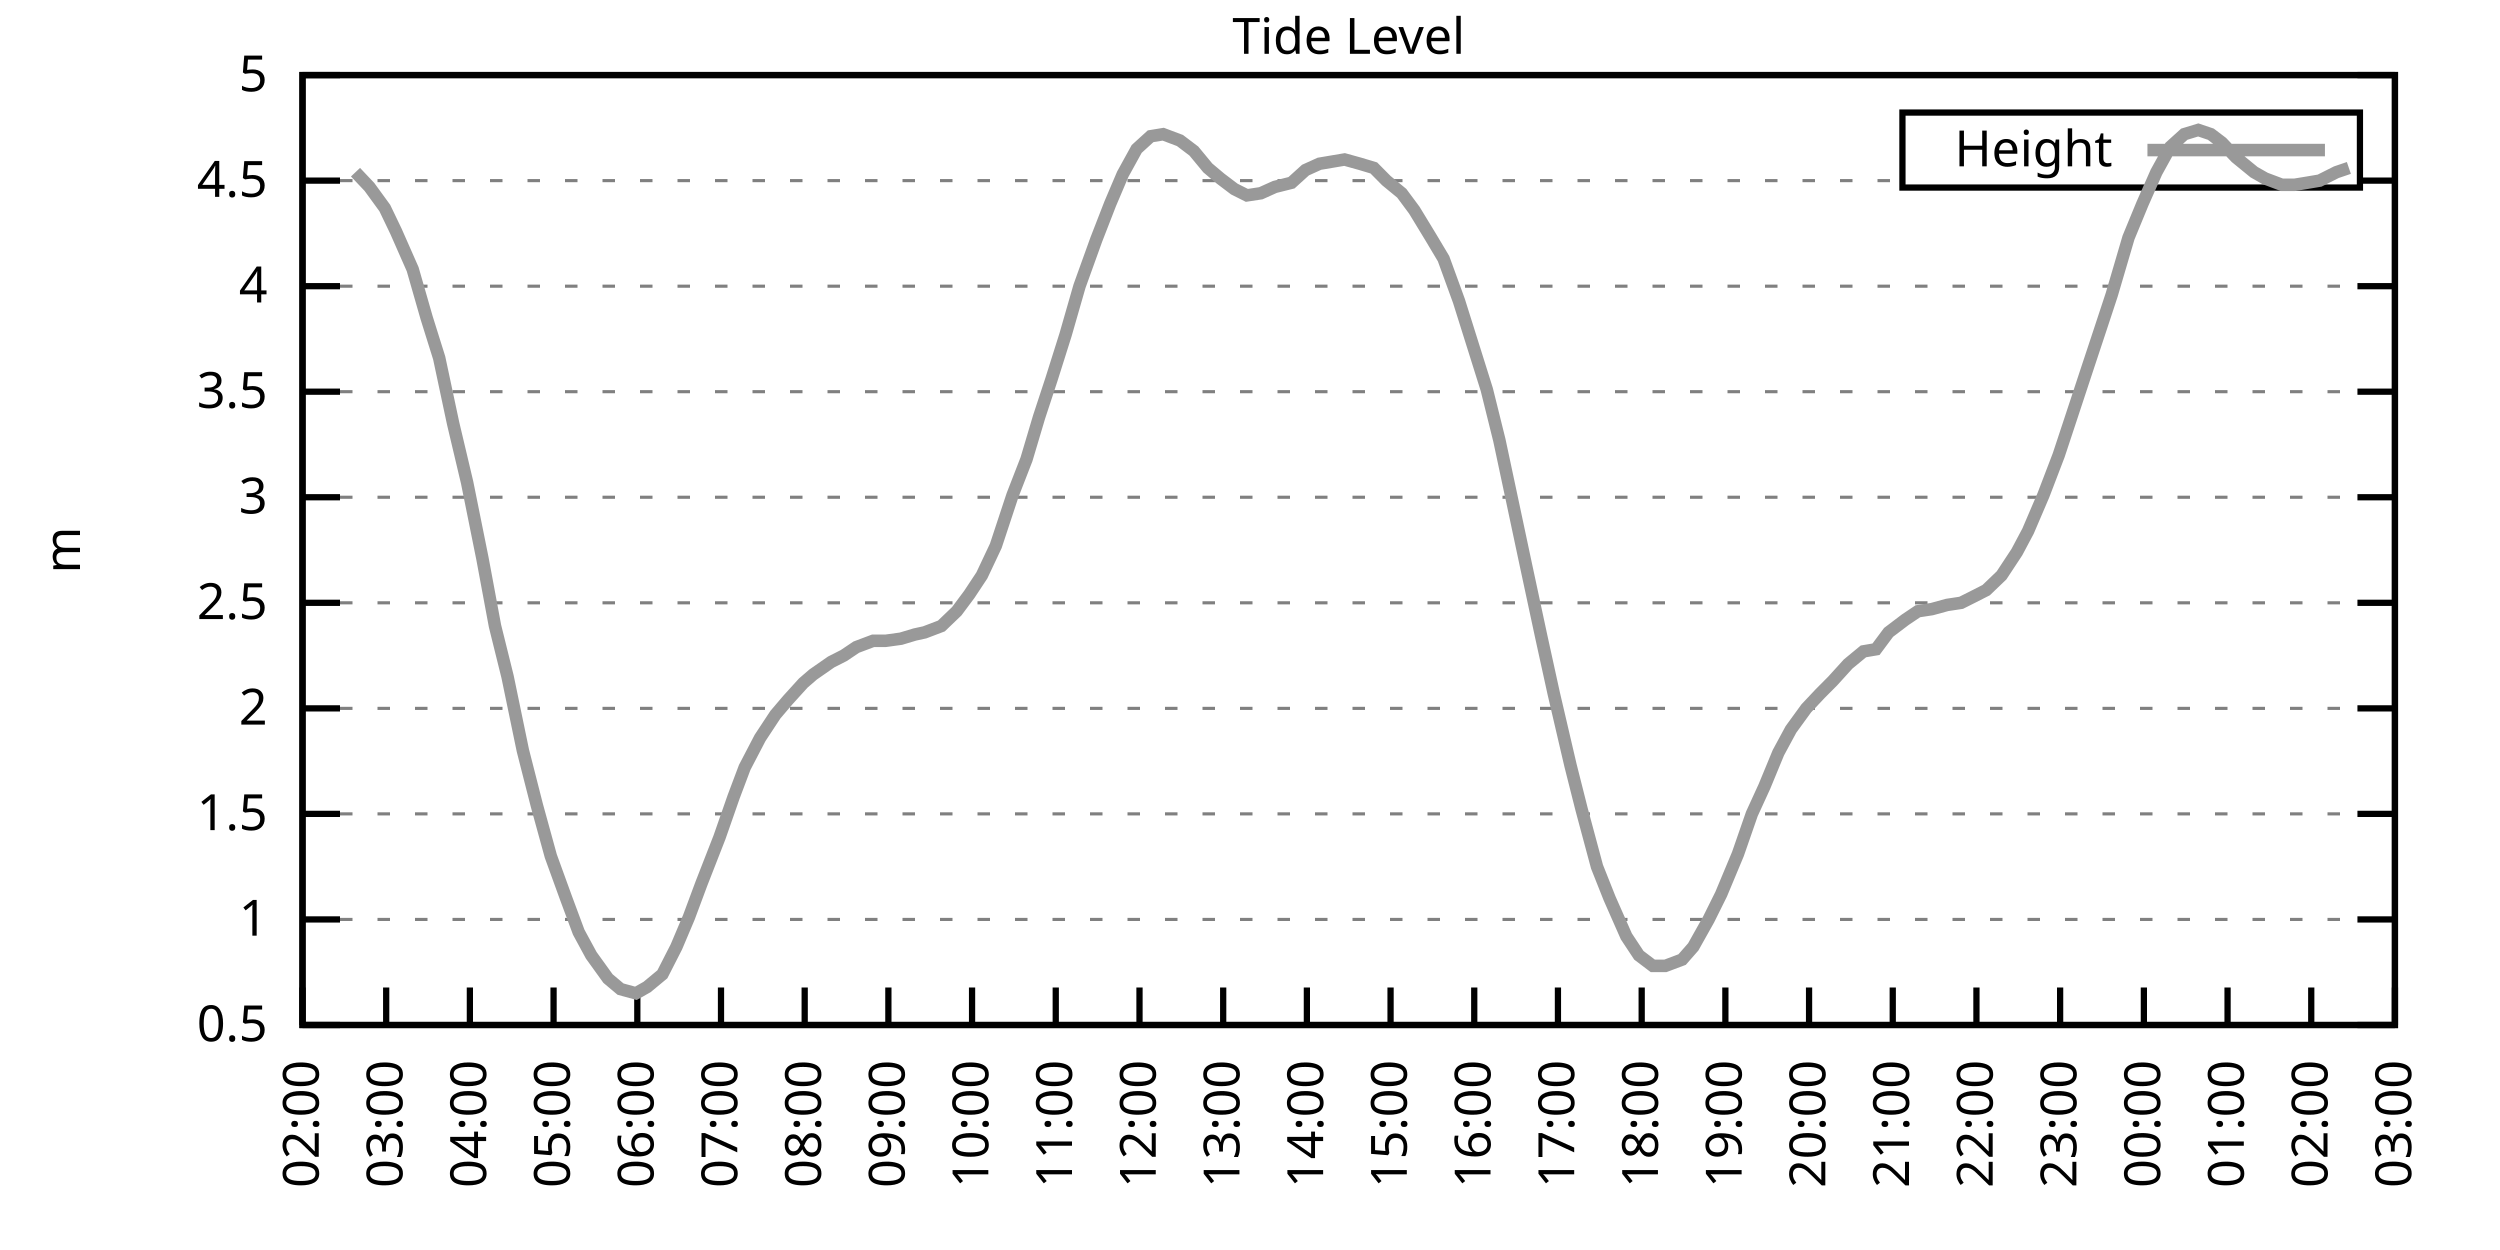
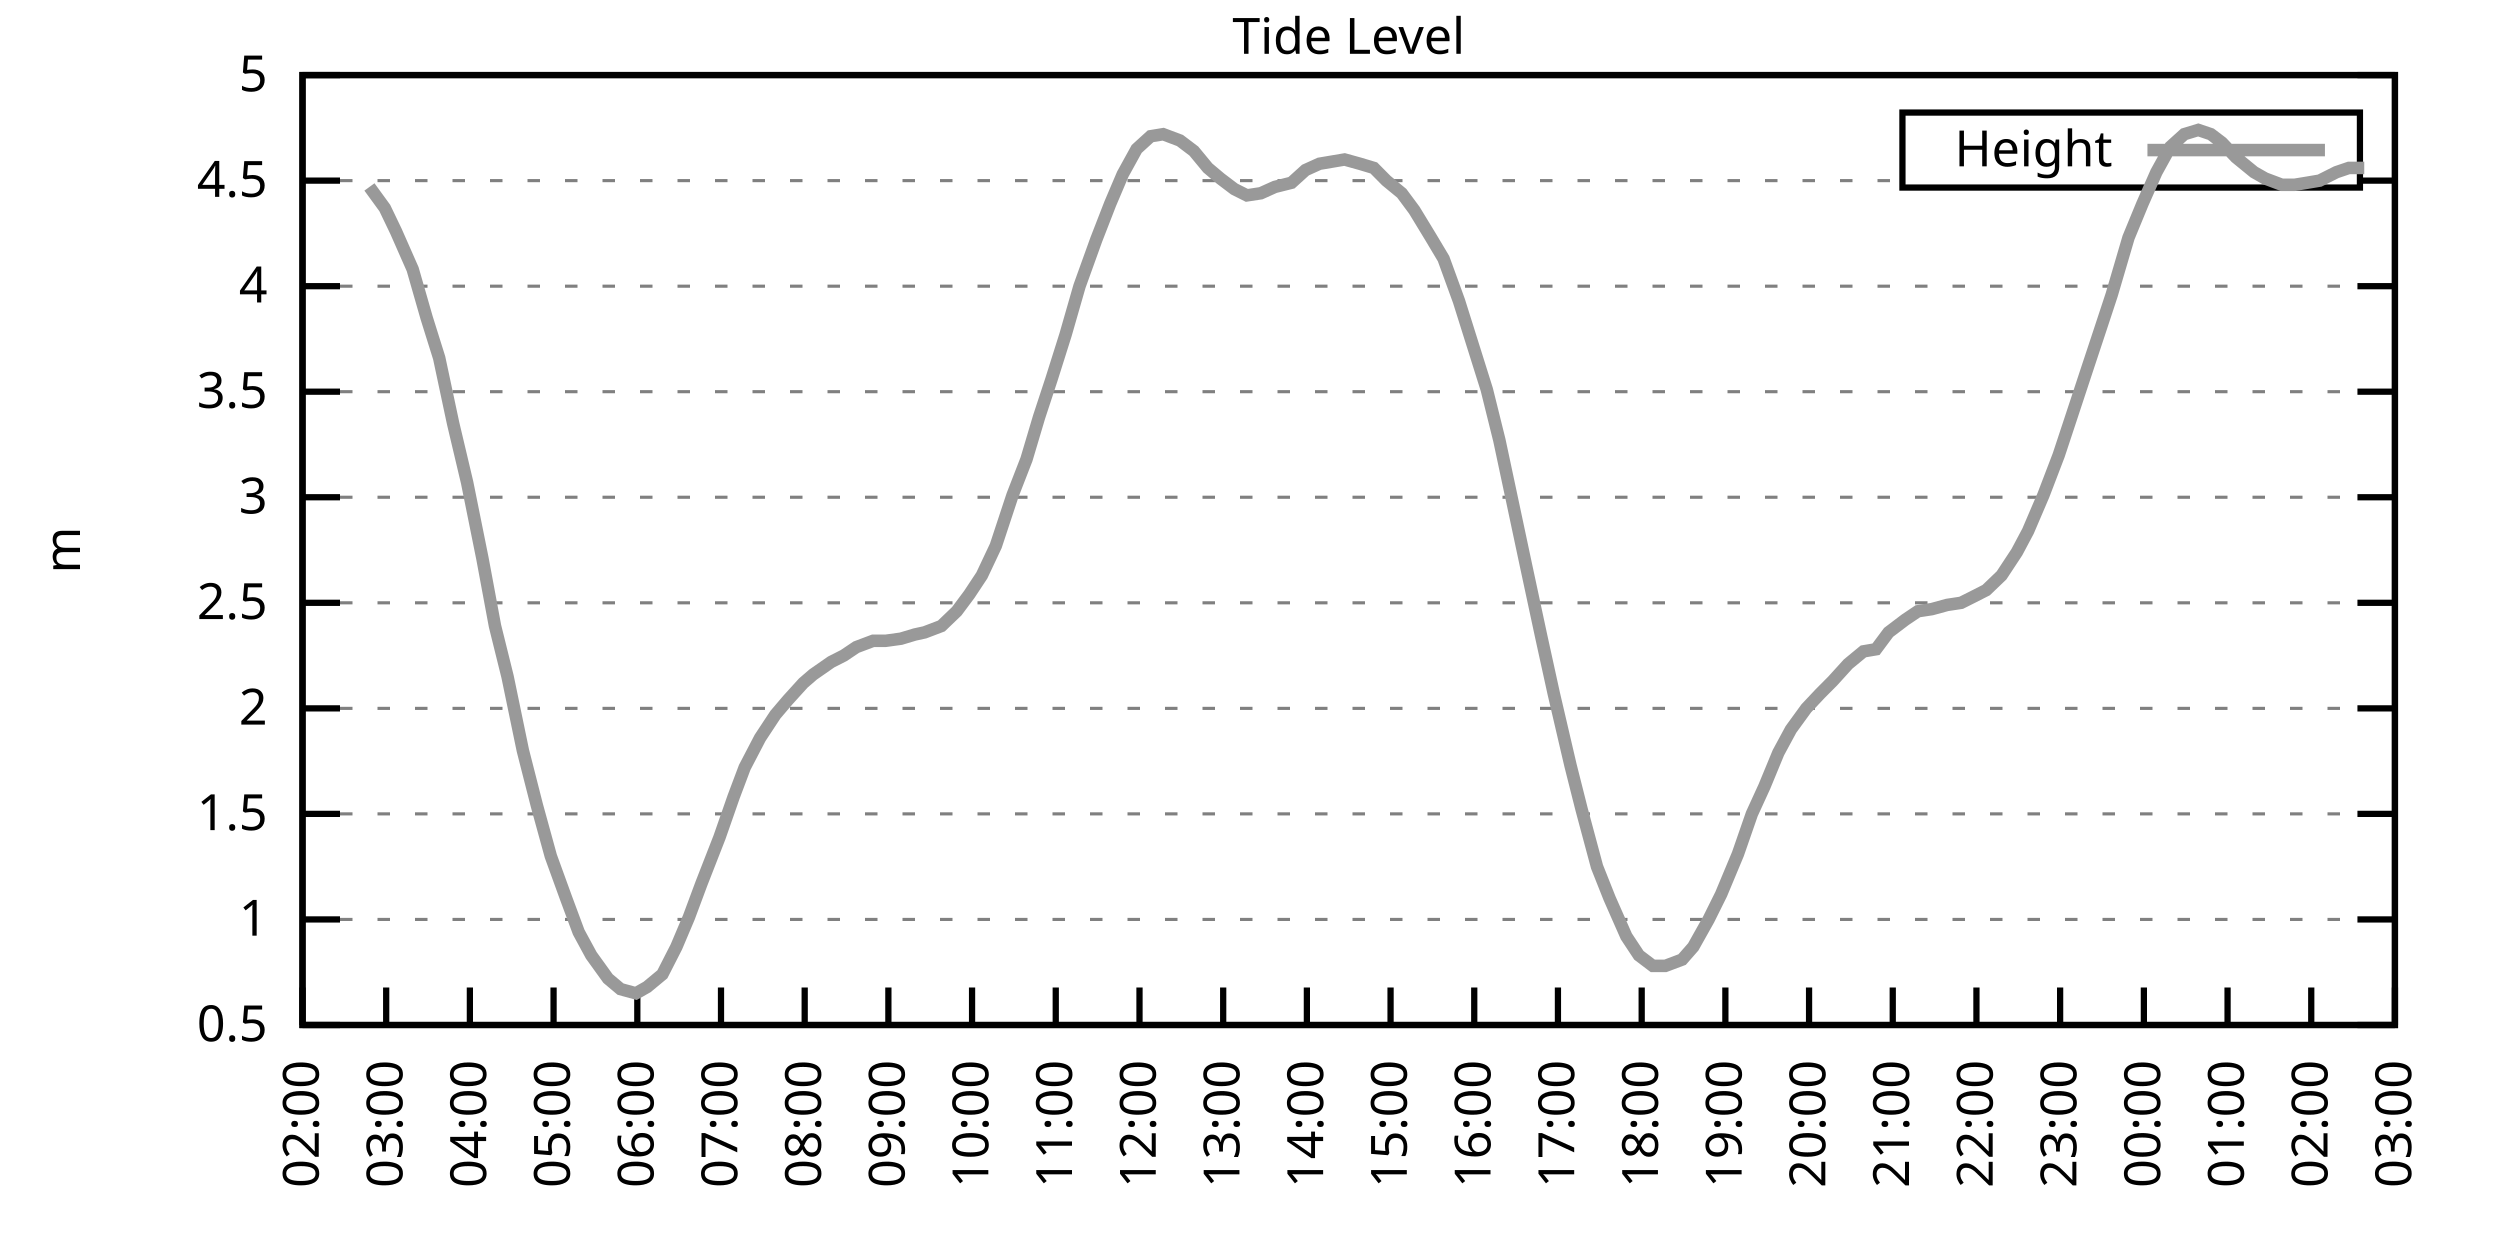
<svg xmlns="http://www.w3.org/2000/svg" xmlns:xlink="http://www.w3.org/1999/xlink" width="400" height="200" viewBox="0 0 400 200">
  <g id="gnuplot_canvas">
    <rect x="0" y="0" width="400" height="200" fill="none" />
    <defs>
      <circle id="gpDot" r="0.5" stroke-width="0.5" stroke="currentColor" />
      <path id="gpPt0" stroke-width="0.333" stroke="currentColor" d="M-1,0 h2 M0,-1 v2" />
      <path id="gpPt1" stroke-width="0.333" stroke="currentColor" d="M-1,-1 L1,1 M1,-1 L-1,1" />
      <path id="gpPt2" stroke-width="0.333" stroke="currentColor" d="M-1,0 L1,0 M0,-1 L0,1 M-1,-1 L1,1 M-1,1 L1,-1" />
      <rect id="gpPt3" stroke-width="0.333" stroke="currentColor" x="-1" y="-1" width="2" height="2" />
      <rect id="gpPt4" stroke-width="0.333" stroke="currentColor" fill="currentColor" x="-1" y="-1" width="2" height="2" />
      <circle id="gpPt5" stroke-width="0.333" stroke="currentColor" cx="0" cy="0" r="1" />
      <use xlink:href="#gpPt5" id="gpPt6" fill="currentColor" stroke="none" />
      <path id="gpPt7" stroke-width="0.333" stroke="currentColor" d="M0,-1.33 L-1.33,0.67 L1.33,0.67 z" />
      <use xlink:href="#gpPt7" id="gpPt8" fill="currentColor" stroke="none" />
      <use xlink:href="#gpPt7" id="gpPt9" stroke="currentColor" transform="rotate(180)" />
      <use xlink:href="#gpPt9" id="gpPt10" fill="currentColor" stroke="none" />
      <use xlink:href="#gpPt3" id="gpPt11" stroke="currentColor" transform="rotate(45)" />
      <use xlink:href="#gpPt11" id="gpPt12" fill="currentColor" stroke="none" />
      <path id="gpPt13" stroke-width="0.333" stroke="currentColor" d="M0,1.330 L1.265,0.411 L0.782,-1.067 L-0.782,-1.076 L-1.265,0.411 z" />
      <use xlink:href="#gpPt13" id="gpPt14" fill="currentColor" stroke="none" />
      <filter id="textbox" filterUnits="objectBoundingBox" x="0" y="0" height="1" width="1">
        <feFlood flood-color="white" flood-opacity="1" result="bgnd" />
        <feComposite in="SourceGraphic" in2="bgnd" operator="atop" />
      </filter>
      <filter id="greybox" filterUnits="objectBoundingBox" x="0" y="0" height="1" width="1">
        <feFlood flood-color="lightgrey" flood-opacity="1" result="grey" />
        <feComposite in="SourceGraphic" in2="grey" operator="atop" />
      </filter>
    </defs>
    <g fill="none" color="white" stroke="currentColor" stroke-width="1.00" stroke-linecap="butt" stroke-linejoin="miter">
</g>
    <g fill="none" color="black" stroke="currentColor" stroke-width="1.00" stroke-linecap="butt" stroke-linejoin="miter">
      <g stroke="none" shape-rendering="crispEdges">
        <polygon fill="rgb(255, 255, 255)" points="48.40,164.00 383.18,164.00 383.18,12.02 48.40,12.02 " />
      </g>
    </g>
    <g fill="none" color="black" stroke="currentColor" stroke-width="1.00" stroke-linecap="butt" stroke-linejoin="miter">
</g>
    <g fill="none" color="black" stroke="black" stroke-width="0.50" stroke-linecap="butt" stroke-linejoin="miter">
</g>
    <g fill="none" color="gray" stroke="currentColor" stroke-width="0.50" stroke-linecap="butt" stroke-linejoin="miter">
      <path stroke="gray" stroke-dasharray="2,4" class="gridline" d="M48.40,164.00 L383.19,164.00  " />
    </g>
    <g fill="none" color="gray" stroke="gray" stroke-width="1.00" stroke-linecap="butt" stroke-linejoin="miter">
</g>
    <g fill="none" color="black" stroke="currentColor" stroke-width="1.00" stroke-linecap="butt" stroke-linejoin="miter">
      <path stroke="black" d="M48.40,164.00 L54.40,164.00 M383.19,164.00 L377.19,164.00  " />
      <g transform="translate(42.80,166.60)" stroke="none" fill="black" font-family="Sans" font-size="8.00" text-anchor="end">
        <text>
          <tspan font-family="Sans"> 0.5</tspan>
        </text>
      </g>
    </g>
    <g fill="none" color="black" stroke="currentColor" stroke-width="1.00" stroke-linecap="butt" stroke-linejoin="miter">
</g>
    <g fill="none" color="black" stroke="black" stroke-width="0.50" stroke-linecap="butt" stroke-linejoin="miter">
</g>
    <g fill="none" color="gray" stroke="currentColor" stroke-width="0.50" stroke-linecap="butt" stroke-linejoin="miter">
      <path stroke="gray" stroke-dasharray="2,4" class="gridline" d="M48.40,147.11 L383.19,147.11  " />
    </g>
    <g fill="none" color="gray" stroke="gray" stroke-width="1.00" stroke-linecap="butt" stroke-linejoin="miter">
</g>
    <g fill="none" color="black" stroke="currentColor" stroke-width="1.00" stroke-linecap="butt" stroke-linejoin="miter">
      <path stroke="black" d="M48.40,147.11 L54.40,147.11 M383.19,147.11 L377.19,147.11  " />
      <g transform="translate(42.80,149.71)" stroke="none" fill="black" font-family="Sans" font-size="8.00" text-anchor="end">
        <text>
          <tspan font-family="Sans"> 1</tspan>
        </text>
      </g>
    </g>
    <g fill="none" color="black" stroke="currentColor" stroke-width="1.00" stroke-linecap="butt" stroke-linejoin="miter">
</g>
    <g fill="none" color="black" stroke="black" stroke-width="0.50" stroke-linecap="butt" stroke-linejoin="miter">
</g>
    <g fill="none" color="gray" stroke="currentColor" stroke-width="0.50" stroke-linecap="butt" stroke-linejoin="miter">
      <path stroke="gray" stroke-dasharray="2,4" class="gridline" d="M48.40,130.22 L383.19,130.22  " />
    </g>
    <g fill="none" color="gray" stroke="gray" stroke-width="1.00" stroke-linecap="butt" stroke-linejoin="miter">
</g>
    <g fill="none" color="black" stroke="currentColor" stroke-width="1.00" stroke-linecap="butt" stroke-linejoin="miter">
      <path stroke="black" d="M48.40,130.22 L54.40,130.22 M383.19,130.22 L377.19,130.22  " />
      <g transform="translate(42.80,132.82)" stroke="none" fill="black" font-family="Sans" font-size="8.00" text-anchor="end">
        <text>
          <tspan font-family="Sans"> 1.5</tspan>
        </text>
      </g>
    </g>
    <g fill="none" color="black" stroke="currentColor" stroke-width="1.00" stroke-linecap="butt" stroke-linejoin="miter">
</g>
    <g fill="none" color="black" stroke="black" stroke-width="0.50" stroke-linecap="butt" stroke-linejoin="miter">
</g>
    <g fill="none" color="gray" stroke="currentColor" stroke-width="0.50" stroke-linecap="butt" stroke-linejoin="miter">
      <path stroke="gray" stroke-dasharray="2,4" class="gridline" d="M48.40,113.34 L383.19,113.34  " />
    </g>
    <g fill="none" color="gray" stroke="gray" stroke-width="1.00" stroke-linecap="butt" stroke-linejoin="miter">
</g>
    <g fill="none" color="black" stroke="currentColor" stroke-width="1.00" stroke-linecap="butt" stroke-linejoin="miter">
      <path stroke="black" d="M48.40,113.34 L54.40,113.34 M383.19,113.34 L377.19,113.34  " />
      <g transform="translate(42.80,115.94)" stroke="none" fill="black" font-family="Sans" font-size="8.00" text-anchor="end">
        <text>
          <tspan font-family="Sans"> 2</tspan>
        </text>
      </g>
    </g>
    <g fill="none" color="black" stroke="currentColor" stroke-width="1.00" stroke-linecap="butt" stroke-linejoin="miter">
</g>
    <g fill="none" color="black" stroke="black" stroke-width="0.50" stroke-linecap="butt" stroke-linejoin="miter">
</g>
    <g fill="none" color="gray" stroke="currentColor" stroke-width="0.50" stroke-linecap="butt" stroke-linejoin="miter">
      <path stroke="gray" stroke-dasharray="2,4" class="gridline" d="M48.40,96.45 L383.19,96.45  " />
    </g>
    <g fill="none" color="gray" stroke="gray" stroke-width="1.00" stroke-linecap="butt" stroke-linejoin="miter">
</g>
    <g fill="none" color="black" stroke="currentColor" stroke-width="1.00" stroke-linecap="butt" stroke-linejoin="miter">
      <path stroke="black" d="M48.40,96.45 L54.40,96.45 M383.19,96.45 L377.19,96.45  " />
      <g transform="translate(42.80,99.05)" stroke="none" fill="black" font-family="Sans" font-size="8.00" text-anchor="end">
        <text>
          <tspan font-family="Sans"> 2.5</tspan>
        </text>
      </g>
    </g>
    <g fill="none" color="black" stroke="currentColor" stroke-width="1.00" stroke-linecap="butt" stroke-linejoin="miter">
</g>
    <g fill="none" color="black" stroke="black" stroke-width="0.50" stroke-linecap="butt" stroke-linejoin="miter">
</g>
    <g fill="none" color="gray" stroke="currentColor" stroke-width="0.50" stroke-linecap="butt" stroke-linejoin="miter">
      <path stroke="gray" stroke-dasharray="2,4" class="gridline" d="M48.40,79.56 L383.19,79.56  " />
    </g>
    <g fill="none" color="gray" stroke="gray" stroke-width="1.00" stroke-linecap="butt" stroke-linejoin="miter">
</g>
    <g fill="none" color="black" stroke="currentColor" stroke-width="1.00" stroke-linecap="butt" stroke-linejoin="miter">
      <path stroke="black" d="M48.40,79.56 L54.40,79.56 M383.19,79.56 L377.19,79.56  " />
      <g transform="translate(42.80,82.16)" stroke="none" fill="black" font-family="Sans" font-size="8.00" text-anchor="end">
        <text>
          <tspan font-family="Sans"> 3</tspan>
        </text>
      </g>
    </g>
    <g fill="none" color="black" stroke="currentColor" stroke-width="1.00" stroke-linecap="butt" stroke-linejoin="miter">
</g>
    <g fill="none" color="black" stroke="black" stroke-width="0.50" stroke-linecap="butt" stroke-linejoin="miter">
</g>
    <g fill="none" color="gray" stroke="currentColor" stroke-width="0.50" stroke-linecap="butt" stroke-linejoin="miter">
      <path stroke="gray" stroke-dasharray="2,4" class="gridline" d="M48.40,62.67 L383.19,62.67  " />
    </g>
    <g fill="none" color="gray" stroke="gray" stroke-width="1.00" stroke-linecap="butt" stroke-linejoin="miter">
</g>
    <g fill="none" color="black" stroke="currentColor" stroke-width="1.00" stroke-linecap="butt" stroke-linejoin="miter">
      <path stroke="black" d="M48.40,62.67 L54.40,62.67 M383.19,62.67 L377.19,62.67  " />
      <g transform="translate(42.80,65.27)" stroke="none" fill="black" font-family="Sans" font-size="8.00" text-anchor="end">
        <text>
          <tspan font-family="Sans"> 3.5</tspan>
        </text>
      </g>
    </g>
    <g fill="none" color="black" stroke="currentColor" stroke-width="1.00" stroke-linecap="butt" stroke-linejoin="miter">
</g>
    <g fill="none" color="black" stroke="black" stroke-width="0.50" stroke-linecap="butt" stroke-linejoin="miter">
</g>
    <g fill="none" color="gray" stroke="currentColor" stroke-width="0.50" stroke-linecap="butt" stroke-linejoin="miter">
      <path stroke="gray" stroke-dasharray="2,4" class="gridline" d="M48.40,45.79 L383.19,45.79  " />
    </g>
    <g fill="none" color="gray" stroke="gray" stroke-width="1.00" stroke-linecap="butt" stroke-linejoin="miter">
</g>
    <g fill="none" color="black" stroke="currentColor" stroke-width="1.00" stroke-linecap="butt" stroke-linejoin="miter">
      <path stroke="black" d="M48.40,45.79 L54.40,45.79 M383.19,45.79 L377.19,45.79  " />
      <g transform="translate(42.80,48.39)" stroke="none" fill="black" font-family="Sans" font-size="8.00" text-anchor="end">
        <text>
          <tspan font-family="Sans"> 4</tspan>
        </text>
      </g>
    </g>
    <g fill="none" color="black" stroke="currentColor" stroke-width="1.00" stroke-linecap="butt" stroke-linejoin="miter">
</g>
    <g fill="none" color="black" stroke="black" stroke-width="0.50" stroke-linecap="butt" stroke-linejoin="miter">
</g>
    <g fill="none" color="gray" stroke="currentColor" stroke-width="0.50" stroke-linecap="butt" stroke-linejoin="miter">
      <path stroke="gray" stroke-dasharray="2,4" class="gridline" d="M48.40,28.90 L304.39,28.90 M377.59,28.90 L383.19,28.90  " />
    </g>
    <g fill="none" color="gray" stroke="gray" stroke-width="1.00" stroke-linecap="butt" stroke-linejoin="miter">
</g>
    <g fill="none" color="black" stroke="currentColor" stroke-width="1.00" stroke-linecap="butt" stroke-linejoin="miter">
      <path stroke="black" d="M48.40,28.90 L54.40,28.90 M383.19,28.90 L377.19,28.90  " />
      <g transform="translate(42.80,31.50)" stroke="none" fill="black" font-family="Sans" font-size="8.00" text-anchor="end">
        <text>
          <tspan font-family="Sans"> 4.5</tspan>
        </text>
      </g>
    </g>
    <g fill="none" color="black" stroke="currentColor" stroke-width="1.00" stroke-linecap="butt" stroke-linejoin="miter">
</g>
    <g fill="none" color="black" stroke="black" stroke-width="0.50" stroke-linecap="butt" stroke-linejoin="miter">
</g>
    <g fill="none" color="gray" stroke="currentColor" stroke-width="0.50" stroke-linecap="butt" stroke-linejoin="miter">
      <path stroke="gray" stroke-dasharray="2,4" class="gridline" d="M48.40,12.01 L383.19,12.01  " />
    </g>
    <g fill="none" color="gray" stroke="gray" stroke-width="1.00" stroke-linecap="butt" stroke-linejoin="miter">
</g>
    <g fill="none" color="black" stroke="currentColor" stroke-width="1.00" stroke-linecap="butt" stroke-linejoin="miter">
      <path stroke="black" d="M48.40,12.01 L54.40,12.01 M383.19,12.01 L377.19,12.01  " />
      <g transform="translate(42.80,14.61)" stroke="none" fill="black" font-family="Sans" font-size="8.00" text-anchor="end">
        <text>
          <tspan font-family="Sans"> 5</tspan>
        </text>
      </g>
    </g>
    <g fill="none" color="black" stroke="currentColor" stroke-width="1.00" stroke-linecap="butt" stroke-linejoin="miter">
      <path stroke="black" d="M48.40,164.00 L48.40,158.00  " />
      <g transform="translate(51.00,169.60) rotate(270.00)" stroke="none" fill="black" font-family="Sans" font-size="8.00" text-anchor="end">
        <text>
          <tspan font-family="Sans">02:00</tspan>
        </text>
      </g>
    </g>
    <g fill="none" color="black" stroke="currentColor" stroke-width="1.00" stroke-linecap="butt" stroke-linejoin="miter">
      <path stroke="black" d="M61.79,164.00 L61.79,158.00  " />
      <g transform="translate(64.39,169.60) rotate(270.00)" stroke="none" fill="black" font-family="Sans" font-size="8.00" text-anchor="end">
        <text>
          <tspan font-family="Sans">03:00</tspan>
        </text>
      </g>
    </g>
    <g fill="none" color="black" stroke="currentColor" stroke-width="1.00" stroke-linecap="butt" stroke-linejoin="miter">
      <path stroke="black" d="M75.18,164.00 L75.18,158.00  " />
      <g transform="translate(77.78,169.60) rotate(270.00)" stroke="none" fill="black" font-family="Sans" font-size="8.00" text-anchor="end">
        <text>
          <tspan font-family="Sans">04:00</tspan>
        </text>
      </g>
    </g>
    <g fill="none" color="black" stroke="currentColor" stroke-width="1.00" stroke-linecap="butt" stroke-linejoin="miter">
      <path stroke="black" d="M88.57,164.00 L88.57,158.00  " />
      <g transform="translate(91.17,169.60) rotate(270.00)" stroke="none" fill="black" font-family="Sans" font-size="8.00" text-anchor="end">
        <text>
          <tspan font-family="Sans">05:00</tspan>
        </text>
      </g>
    </g>
    <g fill="none" color="black" stroke="currentColor" stroke-width="1.00" stroke-linecap="butt" stroke-linejoin="miter">
      <path stroke="black" d="M101.97,164.00 L101.97,158.00  " />
      <g transform="translate(104.57,169.60) rotate(270.00)" stroke="none" fill="black" font-family="Sans" font-size="8.00" text-anchor="end">
        <text>
          <tspan font-family="Sans">06:00</tspan>
        </text>
      </g>
    </g>
    <g fill="none" color="black" stroke="currentColor" stroke-width="1.00" stroke-linecap="butt" stroke-linejoin="miter">
      <path stroke="black" d="M115.36,164.00 L115.36,158.00  " />
      <g transform="translate(117.96,169.60) rotate(270.00)" stroke="none" fill="black" font-family="Sans" font-size="8.00" text-anchor="end">
        <text>
          <tspan font-family="Sans">07:00</tspan>
        </text>
      </g>
    </g>
    <g fill="none" color="black" stroke="currentColor" stroke-width="1.00" stroke-linecap="butt" stroke-linejoin="miter">
      <path stroke="black" d="M128.75,164.00 L128.75,158.00  " />
      <g transform="translate(131.35,169.60) rotate(270.00)" stroke="none" fill="black" font-family="Sans" font-size="8.00" text-anchor="end">
        <text>
          <tspan font-family="Sans">08:00</tspan>
        </text>
      </g>
    </g>
    <g fill="none" color="black" stroke="currentColor" stroke-width="1.00" stroke-linecap="butt" stroke-linejoin="miter">
      <path stroke="black" d="M142.14,164.00 L142.14,158.00  " />
      <g transform="translate(144.74,169.60) rotate(270.00)" stroke="none" fill="black" font-family="Sans" font-size="8.00" text-anchor="end">
        <text>
          <tspan font-family="Sans">09:00</tspan>
        </text>
      </g>
    </g>
    <g fill="none" color="black" stroke="currentColor" stroke-width="1.00" stroke-linecap="butt" stroke-linejoin="miter">
      <path stroke="black" d="M155.53,164.00 L155.53,158.00  " />
      <g transform="translate(158.13,169.60) rotate(270.00)" stroke="none" fill="black" font-family="Sans" font-size="8.00" text-anchor="end">
        <text>
          <tspan font-family="Sans">10:00</tspan>
        </text>
      </g>
    </g>
    <g fill="none" color="black" stroke="currentColor" stroke-width="1.00" stroke-linecap="butt" stroke-linejoin="miter">
      <path stroke="black" d="M168.92,164.00 L168.92,158.00  " />
      <g transform="translate(171.52,169.60) rotate(270.00)" stroke="none" fill="black" font-family="Sans" font-size="8.00" text-anchor="end">
        <text>
          <tspan font-family="Sans">11:00</tspan>
        </text>
      </g>
    </g>
    <g fill="none" color="black" stroke="currentColor" stroke-width="1.00" stroke-linecap="butt" stroke-linejoin="miter">
      <path stroke="black" d="M182.32,164.00 L182.32,158.00  " />
      <g transform="translate(184.92,169.60) rotate(270.00)" stroke="none" fill="black" font-family="Sans" font-size="8.00" text-anchor="end">
        <text>
          <tspan font-family="Sans">12:00</tspan>
        </text>
      </g>
    </g>
    <g fill="none" color="black" stroke="currentColor" stroke-width="1.00" stroke-linecap="butt" stroke-linejoin="miter">
      <path stroke="black" d="M195.71,164.00 L195.71,158.00  " />
      <g transform="translate(198.31,169.60) rotate(270.00)" stroke="none" fill="black" font-family="Sans" font-size="8.00" text-anchor="end">
        <text>
          <tspan font-family="Sans">13:00</tspan>
        </text>
      </g>
    </g>
    <g fill="none" color="black" stroke="currentColor" stroke-width="1.00" stroke-linecap="butt" stroke-linejoin="miter">
      <path stroke="black" d="M209.10,164.00 L209.10,158.00  " />
      <g transform="translate(211.70,169.60) rotate(270.00)" stroke="none" fill="black" font-family="Sans" font-size="8.00" text-anchor="end">
        <text>
          <tspan font-family="Sans">14:00</tspan>
        </text>
      </g>
    </g>
    <g fill="none" color="black" stroke="currentColor" stroke-width="1.00" stroke-linecap="butt" stroke-linejoin="miter">
      <path stroke="black" d="M222.49,164.00 L222.49,158.00  " />
      <g transform="translate(225.09,169.60) rotate(270.00)" stroke="none" fill="black" font-family="Sans" font-size="8.00" text-anchor="end">
        <text>
          <tspan font-family="Sans">15:00</tspan>
        </text>
      </g>
    </g>
    <g fill="none" color="black" stroke="currentColor" stroke-width="1.00" stroke-linecap="butt" stroke-linejoin="miter">
      <path stroke="black" d="M235.88,164.00 L235.88,158.00  " />
      <g transform="translate(238.48,169.60) rotate(270.00)" stroke="none" fill="black" font-family="Sans" font-size="8.00" text-anchor="end">
        <text>
          <tspan font-family="Sans">16:00</tspan>
        </text>
      </g>
    </g>
    <g fill="none" color="black" stroke="currentColor" stroke-width="1.00" stroke-linecap="butt" stroke-linejoin="miter">
      <path stroke="black" d="M249.27,164.00 L249.27,158.00  " />
      <g transform="translate(251.87,169.60) rotate(270.00)" stroke="none" fill="black" font-family="Sans" font-size="8.00" text-anchor="end">
        <text>
          <tspan font-family="Sans">17:00</tspan>
        </text>
      </g>
    </g>
    <g fill="none" color="black" stroke="currentColor" stroke-width="1.00" stroke-linecap="butt" stroke-linejoin="miter">
      <path stroke="black" d="M262.67,164.00 L262.67,158.00  " />
      <g transform="translate(265.27,169.60) rotate(270.00)" stroke="none" fill="black" font-family="Sans" font-size="8.00" text-anchor="end">
        <text>
          <tspan font-family="Sans">18:00</tspan>
        </text>
      </g>
    </g>
    <g fill="none" color="black" stroke="currentColor" stroke-width="1.00" stroke-linecap="butt" stroke-linejoin="miter">
      <path stroke="black" d="M276.06,164.00 L276.06,158.00  " />
      <g transform="translate(278.66,169.60) rotate(270.00)" stroke="none" fill="black" font-family="Sans" font-size="8.00" text-anchor="end">
        <text>
          <tspan font-family="Sans">19:00</tspan>
        </text>
      </g>
    </g>
    <g fill="none" color="black" stroke="currentColor" stroke-width="1.00" stroke-linecap="butt" stroke-linejoin="miter">
      <path stroke="black" d="M289.45,164.00 L289.45,158.00  " />
      <g transform="translate(292.05,169.60) rotate(270.00)" stroke="none" fill="black" font-family="Sans" font-size="8.00" text-anchor="end">
        <text>
          <tspan font-family="Sans">20:00</tspan>
        </text>
      </g>
    </g>
    <g fill="none" color="black" stroke="currentColor" stroke-width="1.00" stroke-linecap="butt" stroke-linejoin="miter">
      <path stroke="black" d="M302.84,164.00 L302.84,158.00  " />
      <g transform="translate(305.44,169.60) rotate(270.00)" stroke="none" fill="black" font-family="Sans" font-size="8.00" text-anchor="end">
        <text>
          <tspan font-family="Sans">21:00</tspan>
        </text>
      </g>
    </g>
    <g fill="none" color="black" stroke="currentColor" stroke-width="1.00" stroke-linecap="butt" stroke-linejoin="miter">
      <path stroke="black" d="M316.23,164.00 L316.23,158.00  " />
      <g transform="translate(318.83,169.60) rotate(270.00)" stroke="none" fill="black" font-family="Sans" font-size="8.00" text-anchor="end">
        <text>
          <tspan font-family="Sans">22:00</tspan>
        </text>
      </g>
    </g>
    <g fill="none" color="black" stroke="currentColor" stroke-width="1.00" stroke-linecap="butt" stroke-linejoin="miter">
      <path stroke="black" d="M329.62,164.00 L329.62,158.00  " />
      <g transform="translate(332.22,169.60) rotate(270.00)" stroke="none" fill="black" font-family="Sans" font-size="8.00" text-anchor="end">
        <text>
          <tspan font-family="Sans">23:00</tspan>
        </text>
      </g>
    </g>
    <g fill="none" color="black" stroke="currentColor" stroke-width="1.00" stroke-linecap="butt" stroke-linejoin="miter">
      <path stroke="black" d="M343.02,164.00 L343.02,158.00  " />
      <g transform="translate(345.62,169.60) rotate(270.00)" stroke="none" fill="black" font-family="Sans" font-size="8.00" text-anchor="end">
        <text>
          <tspan font-family="Sans">00:00</tspan>
        </text>
      </g>
    </g>
    <g fill="none" color="black" stroke="currentColor" stroke-width="1.00" stroke-linecap="butt" stroke-linejoin="miter">
      <path stroke="black" d="M356.41,164.00 L356.41,158.00  " />
      <g transform="translate(359.01,169.60) rotate(270.00)" stroke="none" fill="black" font-family="Sans" font-size="8.00" text-anchor="end">
        <text>
          <tspan font-family="Sans">01:00</tspan>
        </text>
      </g>
    </g>
    <g fill="none" color="black" stroke="currentColor" stroke-width="1.00" stroke-linecap="butt" stroke-linejoin="miter">
      <path stroke="black" d="M369.80,164.00 L369.80,158.00  " />
      <g transform="translate(372.40,169.60) rotate(270.00)" stroke="none" fill="black" font-family="Sans" font-size="8.00" text-anchor="end">
        <text>
          <tspan font-family="Sans">02:00</tspan>
        </text>
      </g>
    </g>
    <g fill="none" color="black" stroke="currentColor" stroke-width="1.00" stroke-linecap="butt" stroke-linejoin="miter">
      <path stroke="black" d="M383.19,164.00 L383.19,158.00  " />
      <g transform="translate(385.79,169.60) rotate(270.00)" stroke="none" fill="black" font-family="Sans" font-size="8.00" text-anchor="end">
        <text>
          <tspan font-family="Sans">03:00</tspan>
        </text>
      </g>
    </g>
    <g fill="none" color="black" stroke="currentColor" stroke-width="1.00" stroke-linecap="butt" stroke-linejoin="miter">
</g>
    <g fill="none" color="black" stroke="currentColor" stroke-width="1.00" stroke-linecap="butt" stroke-linejoin="miter">
      <path stroke="black" d="M48.40,12.01 L48.40,164.00 L383.19,164.00 L383.19,12.01 L48.40,12.01 Z  " />
    </g>
    <g fill="none" color="black" stroke="currentColor" stroke-width="1.00" stroke-linecap="butt" stroke-linejoin="miter">
</g>
    <g fill="none" color="black" stroke="currentColor" stroke-width="1.00" stroke-linecap="butt" stroke-linejoin="miter">
      <path stroke="black" d="M304.39,30.01 L304.39,18.01 L377.59,18.01 L377.59,30.01 L304.39,30.01 Z  " />
    </g>
    <g id="Tide_level_plot_1">
      <g fill="none" color="white" stroke="black" stroke-width="2.00" stroke-linecap="butt" stroke-linejoin="miter">
</g>
      <g fill="none" color="black" stroke="currentColor" stroke-width="2.00" stroke-linecap="butt" stroke-linejoin="miter">
        <g transform="translate(337.99,26.61)" stroke="none" fill="black" font-family="Sans" font-size="8.00" text-anchor="end">
          <text>
            <tspan font-family="Sans">Height</tspan>
          </text>
        </g>
      </g>
      <g fill="none" color="black" stroke="currentColor" stroke-width="2.00" stroke-linecap="butt" stroke-linejoin="miter">
-         <path stroke="rgb(153, 153, 153)" d="M343.59,24.01 L371.99,24.01 M56.88,27.55 L59.11,29.91 L61.57,33.29 L63.35,37.00 L66.03,43.08 L68.26,50.85   L70.27,57.27 L72.50,67.74 L74.74,77.20 L77.19,89.36 L79.20,100.16 L81.21,108.27 L83.66,120.09 L85.90,128.87   L88.13,136.98 L90.58,143.73 L92.59,149.14 L94.60,152.85 L97.28,156.57 L99.29,158.26 L101.74,158.93 L103.53,157.92   L105.98,155.89 L108.22,151.50 L110.22,146.77 L112.23,141.37 L115.13,133.94 L117.37,127.52 L119.15,122.79 L121.61,118.07   L124.06,114.35 L126.07,111.99 L128.53,109.28 L130.09,107.93 L132.99,105.91 L135.00,104.89 L137.01,103.54 L139.69,102.53   L141.69,102.53 L144.15,102.19 L146.38,101.52 L147.94,101.18 L150.62,100.16 L153.08,97.80 L155.09,95.10 L157.10,92.06   L159.33,87.33 L162.01,79.22 L164.24,73.48 L166.25,66.73 L168.25,60.65 L170.49,53.55 L172.72,45.79 L175.40,38.35   L177.63,32.61 L179.64,27.88 L181.87,23.83 L184.10,21.80 L186.11,21.47 L188.79,22.48 L191.02,24.17 L193.25,26.87   L195.26,28.56 L197.49,30.25 L199.50,31.26 L201.73,30.92 L203.97,29.91 L206.64,29.24 L208.88,27.21 L211.11,26.20   L213.12,25.86 L215.13,25.52 L217.58,26.20 L219.81,26.87 L221.82,28.90 L224.28,30.92 L226.29,33.63 L228.96,38.02   L230.97,41.39 L233.43,48.15 L235.66,55.24 L237.89,62.34 L239.90,70.44 L242.13,80.91 L244.14,90.37 L246.60,101.85   L248.60,110.97 L251.28,122.46 L253.07,129.55 L255.52,138.67 L257.53,143.73 L260.21,149.81 L262.22,152.85 L264.45,154.54   L266.46,154.54 L269.14,153.53 L270.92,151.50 L273.38,147.11 L275.39,143.06 L278.07,136.64 L280.30,130.22 L282.31,125.83   L284.54,120.43 L286.55,116.71 L289.00,113.34 L291.23,110.97 L293.24,108.95 L295.70,106.24 L298.15,104.22 L300.16,103.88   L302.17,101.18 L304.85,99.15 L306.86,97.80 L309.09,97.46 L311.54,96.79 L313.78,96.45 L315.79,95.44 L317.79,94.42   L320.25,92.06 L322.70,88.34 L324.49,84.97 L326.95,79.22 L329.40,72.81 L331.41,66.73 L333.86,59.30 L336.10,52.54   L337.88,47.14 L340.56,38.02 L342.79,32.61 L345.02,27.55 L347.26,23.49 L349.49,21.47 L351.72,20.79 L353.73,21.47   L355.51,22.82 L357.75,25.18 L360.65,27.55 L362.43,28.56 L365.11,29.57 L367.12,29.57 L369.13,29.24 L371.14,28.90   L373.82,27.55 L375.82,26.87  " />
+         <path stroke="rgb(153, 153, 153)" d="M343.59,24.01 L371.99,24.01 M59.11,29.91 L61.57,33.29 L63.35,37.00 L66.03,43.08 L68.26,50.85 L70.27,57.27   L72.50,67.74 L74.74,77.20 L77.19,89.36 L79.20,100.16 L81.21,108.27 L83.66,120.09 L85.90,128.87 L88.13,136.98   L90.58,143.73 L92.59,149.14 L94.60,152.85 L97.28,156.57 L99.29,158.26 L101.74,158.93 L103.53,157.92 L105.98,155.89   L108.22,151.50 L110.22,146.77 L112.23,141.37 L115.13,133.94 L117.37,127.52 L119.15,122.79 L121.61,118.07 L124.06,114.35   L126.07,111.99 L128.53,109.28 L130.09,107.93 L132.99,105.91 L135.00,104.89 L137.01,103.54 L139.69,102.53 L141.69,102.53   L144.15,102.19 L146.38,101.52 L147.94,101.18 L150.62,100.16 L153.08,97.80 L155.09,95.10 L157.10,92.06 L159.33,87.33   L162.01,79.22 L164.24,73.48 L166.25,66.73 L168.25,60.65 L170.49,53.55 L172.72,45.79 L175.40,38.35 L177.63,32.61   L179.64,27.88 L181.87,23.83 L184.10,21.80 L186.11,21.47 L188.79,22.48 L191.02,24.17 L193.25,26.87 L195.26,28.56   L197.49,30.25 L199.50,31.26 L201.73,30.92 L203.97,29.91 L206.64,29.24 L208.88,27.21 L211.11,26.20 L213.12,25.86   L215.13,25.52 L217.58,26.20 L219.81,26.87 L221.82,28.90 L224.28,30.92 L226.29,33.63 L228.96,38.02 L230.97,41.39   L233.43,48.15 L235.66,55.24 L237.89,62.34 L239.90,70.44 L242.13,80.91 L244.14,90.37 L246.60,101.85 L248.60,110.97   L251.28,122.46 L253.07,129.55 L255.52,138.67 L257.53,143.73 L260.21,149.81 L262.22,152.85 L264.45,154.54 L266.46,154.54   L269.14,153.53 L270.92,151.50 L273.38,147.11 L275.39,143.06 L278.07,136.64 L280.30,130.22 L282.31,125.83 L284.54,120.43   L286.55,116.71 L289.00,113.34 L291.23,110.97 L293.24,108.95 L295.70,106.24 L298.15,104.22 L300.16,103.88 L302.17,101.18   L304.85,99.15 L306.86,97.80 L309.09,97.46 L311.54,96.79 L313.78,96.45 L315.79,95.44 L317.79,94.42 L320.25,92.06   L322.70,88.34 L324.49,84.97 L326.95,79.22 L329.40,72.81 L331.41,66.73 L333.86,59.30 L336.10,52.54 L337.88,47.14   L340.56,38.02 L342.79,32.61 L345.02,27.55 L347.26,23.49 L349.49,21.47 L351.72,20.79 L353.73,21.47 L355.51,22.82   L357.75,25.18 L360.65,27.55 L362.43,28.56 L365.11,29.57 L367.12,29.57 L369.13,29.24 L371.14,28.90 L373.82,27.55   L375.82,26.87 L378.28,26.87  " />
      </g>
    </g>
    <g fill="none" color="black" stroke="currentColor" stroke-width="2.00" stroke-linecap="butt" stroke-linejoin="miter">
</g>
    <g fill="none" color="black" stroke="black" stroke-width="1.00" stroke-linecap="butt" stroke-linejoin="miter">
</g>
    <g fill="none" color="black" stroke="currentColor" stroke-width="1.00" stroke-linecap="butt" stroke-linejoin="miter">
      <path stroke="black" d="M48.40,12.01 L48.40,164.00 L383.19,164.00 L383.19,12.01 L48.40,12.01 Z  " />
      <g transform="translate(12.80,88.01) rotate(270.00)" stroke="none" fill="black" font-family="Sans" font-size="8.00" text-anchor="middle">
        <text>
          <tspan font-family="Sans">m</tspan>
        </text>
      </g>
    </g>
    <g fill="none" color="black" stroke="currentColor" stroke-width="1.00" stroke-linecap="butt" stroke-linejoin="miter">
</g>
    <g fill="none" color="black" stroke="currentColor" stroke-width="1.00" stroke-linecap="butt" stroke-linejoin="miter">
      <g transform="translate(215.79,8.61)" stroke="none" fill="black" font-family="Sans" font-size="8.00" text-anchor="middle">
        <text>
          <tspan font-family="Sans">Tide Level</tspan>
        </text>
      </g>
    </g>
    <g fill="none" color="black" stroke="currentColor" stroke-width="1.00" stroke-linecap="butt" stroke-linejoin="miter">
</g>
  </g>
</svg>
